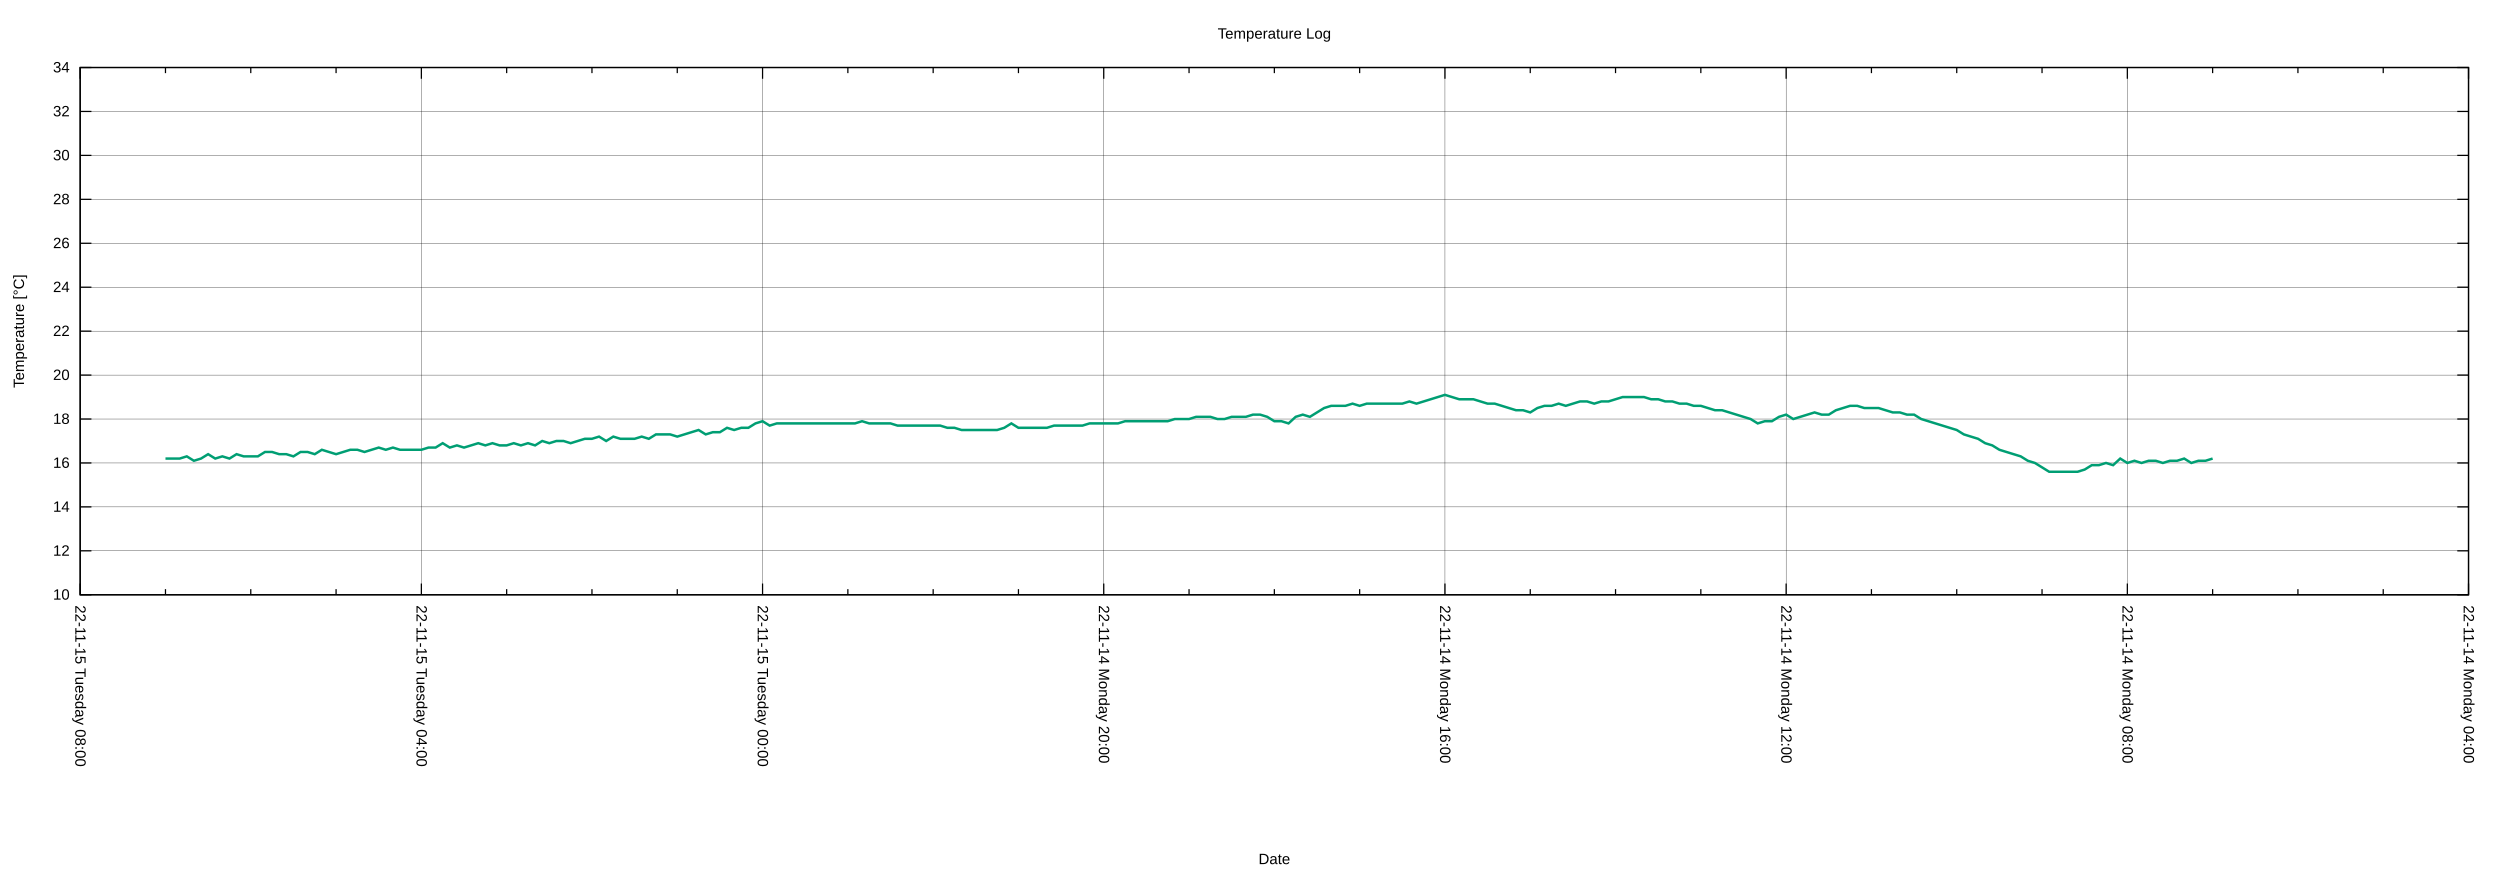
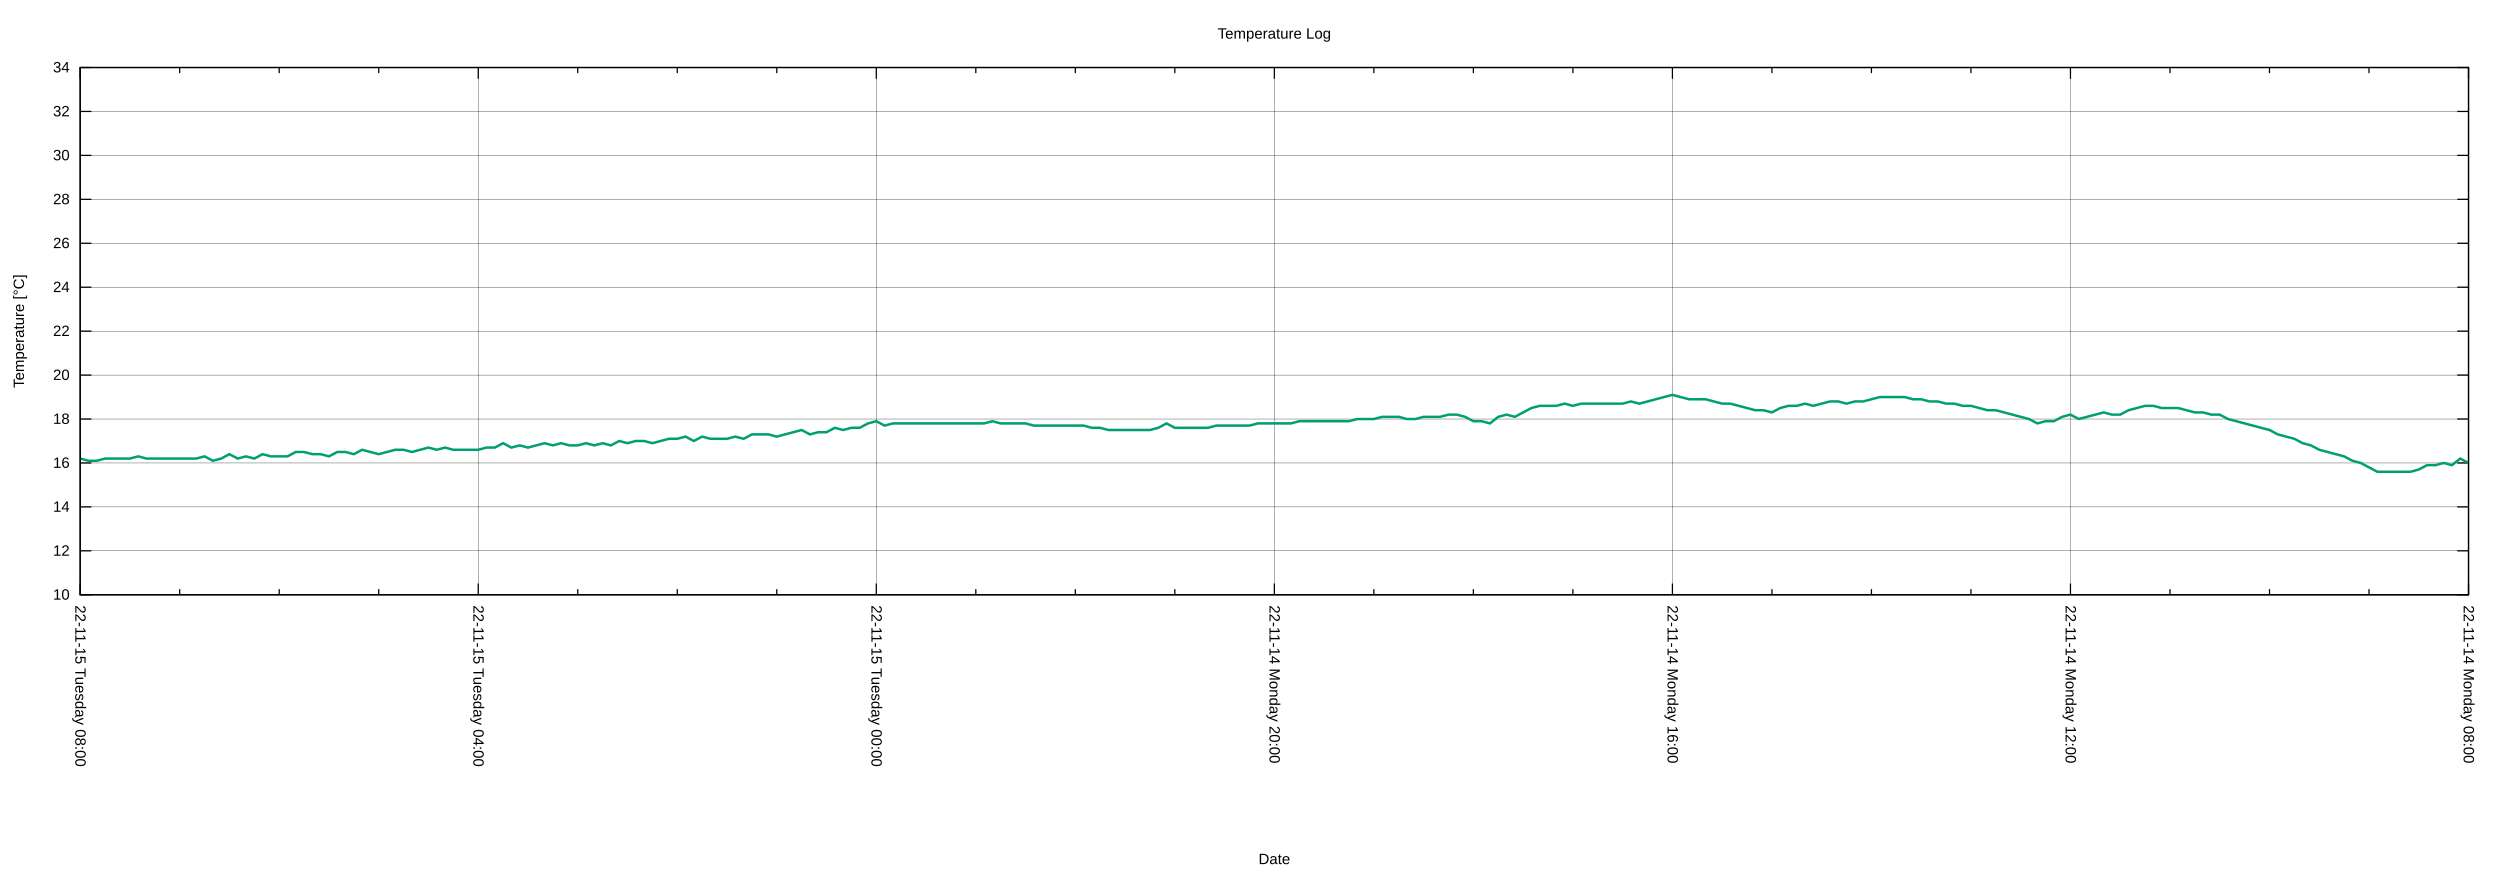
<svg xmlns="http://www.w3.org/2000/svg" xmlns:xlink="http://www.w3.org/1999/xlink" width="2000" height="700" viewBox="0 0 2000 700">
  <g id="gnuplot_canvas">
    <rect x="0" y="0" width="2000" height="700" fill="none" />
    <defs>
      <circle id="gpDot" r="0.5" stroke-width="0.5" stroke="currentColor" />
      <path id="gpPt0" stroke-width="0.222" stroke="currentColor" d="M-1,0 h2 M0,-1 v2" />
      <path id="gpPt1" stroke-width="0.222" stroke="currentColor" d="M-1,-1 L1,1 M1,-1 L-1,1" />
      <path id="gpPt2" stroke-width="0.222" stroke="currentColor" d="M-1,0 L1,0 M0,-1 L0,1 M-1,-1 L1,1 M-1,1 L1,-1" />
      <rect id="gpPt3" stroke-width="0.222" stroke="currentColor" x="-1" y="-1" width="2" height="2" />
      <rect id="gpPt4" stroke-width="0.222" stroke="currentColor" fill="currentColor" x="-1" y="-1" width="2" height="2" />
      <circle id="gpPt5" stroke-width="0.222" stroke="currentColor" cx="0" cy="0" r="1" />
      <use xlink:href="#gpPt5" id="gpPt6" fill="currentColor" stroke="none" />
      <path id="gpPt7" stroke-width="0.222" stroke="currentColor" d="M0,-1.33 L-1.33,0.67 L1.33,0.67 z" />
      <use xlink:href="#gpPt7" id="gpPt8" fill="currentColor" stroke="none" />
      <use xlink:href="#gpPt7" id="gpPt9" stroke="currentColor" transform="rotate(180)" />
      <use xlink:href="#gpPt9" id="gpPt10" fill="currentColor" stroke="none" />
      <use xlink:href="#gpPt3" id="gpPt11" stroke="currentColor" transform="rotate(45)" />
      <use xlink:href="#gpPt11" id="gpPt12" fill="currentColor" stroke="none" />
      <path id="gpPt13" stroke-width="0.222" stroke="currentColor" d="M0,1.330 L1.265,0.411 L0.782,-1.067 L-0.782,-1.076 L-1.265,0.411 z" />
      <use xlink:href="#gpPt13" id="gpPt14" fill="currentColor" stroke="none" />
      <filter id="textbox" filterUnits="objectBoundingBox" x="0" y="0" height="1" width="1">
        <feFlood flood-color="white" flood-opacity="1" result="bgnd" />
        <feComposite in="SourceGraphic" in2="bgnd" operator="atop" />
      </filter>
      <filter id="greybox" filterUnits="objectBoundingBox" x="0" y="0" height="1" width="1">
        <feFlood flood-color="lightgrey" flood-opacity="1" result="grey" />
        <feComposite in="SourceGraphic" in2="grey" operator="atop" />
      </filter>
    </defs>
    <g fill="none" color="white" stroke="currentColor" stroke-width="1.00" stroke-linecap="butt" stroke-linejoin="miter">
</g>
    <g fill="none" color="black" stroke="currentColor" stroke-width="1.00" stroke-linecap="butt" stroke-linejoin="miter">
</g>
    <g fill="none" color="black" stroke="black" stroke-width="0.25" stroke-linecap="butt" stroke-linejoin="miter">
</g>
    <g fill="none" color="black" stroke="currentColor" stroke-width="0.25" stroke-linecap="butt" stroke-linejoin="miter">
      <path stroke="black" class="gridline" d="M64.14,475.82 L1974.82,475.82  " />
    </g>
    <g fill="none" color="black" stroke="black" stroke-width="1.00" stroke-linecap="butt" stroke-linejoin="miter">
</g>
    <g fill="none" color="black" stroke="currentColor" stroke-width="1.00" stroke-linecap="butt" stroke-linejoin="miter">
      <path stroke="black" d="M64.14,475.82 L73.14,475.82 M1974.82,475.82 L1965.82,475.82  " />
      <g transform="translate(55.75,479.72)" stroke="none" fill="black" font-family="Arial" font-size="12.00" text-anchor="end">
        <text>
          <tspan font-family="Arial"> 10</tspan>
        </text>
      </g>
    </g>
    <g fill="none" color="black" stroke="currentColor" stroke-width="1.00" stroke-linecap="butt" stroke-linejoin="miter">
</g>
    <g fill="none" color="black" stroke="black" stroke-width="0.25" stroke-linecap="butt" stroke-linejoin="miter">
</g>
    <g fill="none" color="black" stroke="currentColor" stroke-width="0.25" stroke-linecap="butt" stroke-linejoin="miter">
      <path stroke="black" class="gridline" d="M64.14,440.67 L1974.82,440.67  " />
    </g>
    <g fill="none" color="black" stroke="black" stroke-width="1.00" stroke-linecap="butt" stroke-linejoin="miter">
</g>
    <g fill="none" color="black" stroke="currentColor" stroke-width="1.00" stroke-linecap="butt" stroke-linejoin="miter">
      <path stroke="black" d="M64.14,440.67 L73.14,440.67 M1974.82,440.67 L1965.82,440.67  " />
      <g transform="translate(55.75,444.57)" stroke="none" fill="black" font-family="Arial" font-size="12.00" text-anchor="end">
        <text>
          <tspan font-family="Arial"> 12</tspan>
        </text>
      </g>
    </g>
    <g fill="none" color="black" stroke="currentColor" stroke-width="1.00" stroke-linecap="butt" stroke-linejoin="miter">
</g>
    <g fill="none" color="black" stroke="black" stroke-width="0.25" stroke-linecap="butt" stroke-linejoin="miter">
</g>
    <g fill="none" color="black" stroke="currentColor" stroke-width="0.25" stroke-linecap="butt" stroke-linejoin="miter">
      <path stroke="black" class="gridline" d="M64.14,405.52 L1974.82,405.52  " />
    </g>
    <g fill="none" color="black" stroke="black" stroke-width="1.00" stroke-linecap="butt" stroke-linejoin="miter">
</g>
    <g fill="none" color="black" stroke="currentColor" stroke-width="1.00" stroke-linecap="butt" stroke-linejoin="miter">
      <path stroke="black" d="M64.14,405.52 L73.14,405.52 M1974.82,405.52 L1965.82,405.52  " />
      <g transform="translate(55.75,409.42)" stroke="none" fill="black" font-family="Arial" font-size="12.00" text-anchor="end">
        <text>
          <tspan font-family="Arial"> 14</tspan>
        </text>
      </g>
    </g>
    <g fill="none" color="black" stroke="currentColor" stroke-width="1.00" stroke-linecap="butt" stroke-linejoin="miter">
</g>
    <g fill="none" color="black" stroke="black" stroke-width="0.25" stroke-linecap="butt" stroke-linejoin="miter">
</g>
    <g fill="none" color="black" stroke="currentColor" stroke-width="0.25" stroke-linecap="butt" stroke-linejoin="miter">
      <path stroke="black" class="gridline" d="M64.14,370.37 L1974.82,370.37  " />
    </g>
    <g fill="none" color="black" stroke="black" stroke-width="1.00" stroke-linecap="butt" stroke-linejoin="miter">
</g>
    <g fill="none" color="black" stroke="currentColor" stroke-width="1.00" stroke-linecap="butt" stroke-linejoin="miter">
      <path stroke="black" d="M64.14,370.37 L73.14,370.37 M1974.82,370.37 L1965.82,370.37  " />
      <g transform="translate(55.75,374.27)" stroke="none" fill="black" font-family="Arial" font-size="12.00" text-anchor="end">
        <text>
          <tspan font-family="Arial"> 16</tspan>
        </text>
      </g>
    </g>
    <g fill="none" color="black" stroke="currentColor" stroke-width="1.00" stroke-linecap="butt" stroke-linejoin="miter">
</g>
    <g fill="none" color="black" stroke="black" stroke-width="0.25" stroke-linecap="butt" stroke-linejoin="miter">
</g>
    <g fill="none" color="black" stroke="currentColor" stroke-width="0.25" stroke-linecap="butt" stroke-linejoin="miter">
      <path stroke="black" class="gridline" d="M64.14,335.22 L1974.82,335.22  " />
    </g>
    <g fill="none" color="black" stroke="black" stroke-width="1.00" stroke-linecap="butt" stroke-linejoin="miter">
</g>
    <g fill="none" color="black" stroke="currentColor" stroke-width="1.00" stroke-linecap="butt" stroke-linejoin="miter">
      <path stroke="black" d="M64.14,335.22 L73.14,335.22 M1974.82,335.22 L1965.82,335.22  " />
      <g transform="translate(55.75,339.12)" stroke="none" fill="black" font-family="Arial" font-size="12.00" text-anchor="end">
        <text>
          <tspan font-family="Arial"> 18</tspan>
        </text>
      </g>
    </g>
    <g fill="none" color="black" stroke="currentColor" stroke-width="1.00" stroke-linecap="butt" stroke-linejoin="miter">
</g>
    <g fill="none" color="black" stroke="black" stroke-width="0.25" stroke-linecap="butt" stroke-linejoin="miter">
</g>
    <g fill="none" color="black" stroke="currentColor" stroke-width="0.25" stroke-linecap="butt" stroke-linejoin="miter">
      <path stroke="black" class="gridline" d="M64.14,300.07 L1974.82,300.07  " />
    </g>
    <g fill="none" color="black" stroke="black" stroke-width="1.00" stroke-linecap="butt" stroke-linejoin="miter">
</g>
    <g fill="none" color="black" stroke="currentColor" stroke-width="1.00" stroke-linecap="butt" stroke-linejoin="miter">
      <path stroke="black" d="M64.14,300.07 L73.14,300.07 M1974.82,300.07 L1965.82,300.07  " />
      <g transform="translate(55.75,303.97)" stroke="none" fill="black" font-family="Arial" font-size="12.00" text-anchor="end">
        <text>
          <tspan font-family="Arial"> 20</tspan>
        </text>
      </g>
    </g>
    <g fill="none" color="black" stroke="currentColor" stroke-width="1.00" stroke-linecap="butt" stroke-linejoin="miter">
</g>
    <g fill="none" color="black" stroke="black" stroke-width="0.25" stroke-linecap="butt" stroke-linejoin="miter">
</g>
    <g fill="none" color="black" stroke="currentColor" stroke-width="0.25" stroke-linecap="butt" stroke-linejoin="miter">
      <path stroke="black" class="gridline" d="M64.14,264.91 L1974.82,264.91  " />
    </g>
    <g fill="none" color="black" stroke="black" stroke-width="1.00" stroke-linecap="butt" stroke-linejoin="miter">
</g>
    <g fill="none" color="black" stroke="currentColor" stroke-width="1.00" stroke-linecap="butt" stroke-linejoin="miter">
      <path stroke="black" d="M64.14,264.91 L73.14,264.91 M1974.82,264.91 L1965.82,264.91  " />
      <g transform="translate(55.75,268.81)" stroke="none" fill="black" font-family="Arial" font-size="12.00" text-anchor="end">
        <text>
          <tspan font-family="Arial"> 22</tspan>
        </text>
      </g>
    </g>
    <g fill="none" color="black" stroke="currentColor" stroke-width="1.00" stroke-linecap="butt" stroke-linejoin="miter">
</g>
    <g fill="none" color="black" stroke="black" stroke-width="0.25" stroke-linecap="butt" stroke-linejoin="miter">
</g>
    <g fill="none" color="black" stroke="currentColor" stroke-width="0.25" stroke-linecap="butt" stroke-linejoin="miter">
      <path stroke="black" class="gridline" d="M64.14,229.76 L1974.82,229.76  " />
    </g>
    <g fill="none" color="black" stroke="black" stroke-width="1.00" stroke-linecap="butt" stroke-linejoin="miter">
</g>
    <g fill="none" color="black" stroke="currentColor" stroke-width="1.00" stroke-linecap="butt" stroke-linejoin="miter">
      <path stroke="black" d="M64.14,229.76 L73.14,229.76 M1974.82,229.76 L1965.82,229.76  " />
      <g transform="translate(55.75,233.66)" stroke="none" fill="black" font-family="Arial" font-size="12.00" text-anchor="end">
        <text>
          <tspan font-family="Arial"> 24</tspan>
        </text>
      </g>
    </g>
    <g fill="none" color="black" stroke="currentColor" stroke-width="1.00" stroke-linecap="butt" stroke-linejoin="miter">
</g>
    <g fill="none" color="black" stroke="black" stroke-width="0.25" stroke-linecap="butt" stroke-linejoin="miter">
</g>
    <g fill="none" color="black" stroke="currentColor" stroke-width="0.25" stroke-linecap="butt" stroke-linejoin="miter">
      <path stroke="black" class="gridline" d="M64.14,194.61 L1974.82,194.61  " />
    </g>
    <g fill="none" color="black" stroke="black" stroke-width="1.00" stroke-linecap="butt" stroke-linejoin="miter">
</g>
    <g fill="none" color="black" stroke="currentColor" stroke-width="1.00" stroke-linecap="butt" stroke-linejoin="miter">
      <path stroke="black" d="M64.14,194.61 L73.14,194.61 M1974.82,194.61 L1965.82,194.61  " />
      <g transform="translate(55.75,198.51)" stroke="none" fill="black" font-family="Arial" font-size="12.00" text-anchor="end">
        <text>
          <tspan font-family="Arial"> 26</tspan>
        </text>
      </g>
    </g>
    <g fill="none" color="black" stroke="currentColor" stroke-width="1.00" stroke-linecap="butt" stroke-linejoin="miter">
</g>
    <g fill="none" color="black" stroke="black" stroke-width="0.25" stroke-linecap="butt" stroke-linejoin="miter">
</g>
    <g fill="none" color="black" stroke="currentColor" stroke-width="0.25" stroke-linecap="butt" stroke-linejoin="miter">
      <path stroke="black" class="gridline" d="M64.14,159.46 L1974.82,159.46  " />
    </g>
    <g fill="none" color="black" stroke="black" stroke-width="1.00" stroke-linecap="butt" stroke-linejoin="miter">
</g>
    <g fill="none" color="black" stroke="currentColor" stroke-width="1.00" stroke-linecap="butt" stroke-linejoin="miter">
      <path stroke="black" d="M64.14,159.46 L73.14,159.46 M1974.82,159.46 L1965.82,159.46  " />
      <g transform="translate(55.75,163.36)" stroke="none" fill="black" font-family="Arial" font-size="12.00" text-anchor="end">
        <text>
          <tspan font-family="Arial"> 28</tspan>
        </text>
      </g>
    </g>
    <g fill="none" color="black" stroke="currentColor" stroke-width="1.00" stroke-linecap="butt" stroke-linejoin="miter">
</g>
    <g fill="none" color="black" stroke="black" stroke-width="0.25" stroke-linecap="butt" stroke-linejoin="miter">
</g>
    <g fill="none" color="black" stroke="currentColor" stroke-width="0.25" stroke-linecap="butt" stroke-linejoin="miter">
      <path stroke="black" class="gridline" d="M64.14,124.31 L1974.82,124.31  " />
    </g>
    <g fill="none" color="black" stroke="black" stroke-width="1.00" stroke-linecap="butt" stroke-linejoin="miter">
</g>
    <g fill="none" color="black" stroke="currentColor" stroke-width="1.00" stroke-linecap="butt" stroke-linejoin="miter">
      <path stroke="black" d="M64.14,124.31 L73.14,124.31 M1974.82,124.31 L1965.82,124.31  " />
      <g transform="translate(55.75,128.21)" stroke="none" fill="black" font-family="Arial" font-size="12.00" text-anchor="end">
        <text>
          <tspan font-family="Arial"> 30</tspan>
        </text>
      </g>
    </g>
    <g fill="none" color="black" stroke="currentColor" stroke-width="1.00" stroke-linecap="butt" stroke-linejoin="miter">
</g>
    <g fill="none" color="black" stroke="black" stroke-width="0.25" stroke-linecap="butt" stroke-linejoin="miter">
</g>
    <g fill="none" color="black" stroke="currentColor" stroke-width="0.25" stroke-linecap="butt" stroke-linejoin="miter">
      <path stroke="black" class="gridline" d="M64.14,89.16 L1974.82,89.16  " />
    </g>
    <g fill="none" color="black" stroke="black" stroke-width="1.00" stroke-linecap="butt" stroke-linejoin="miter">
</g>
    <g fill="none" color="black" stroke="currentColor" stroke-width="1.00" stroke-linecap="butt" stroke-linejoin="miter">
      <path stroke="black" d="M64.14,89.16 L73.14,89.16 M1974.82,89.16 L1965.82,89.16  " />
      <g transform="translate(55.75,93.06)" stroke="none" fill="black" font-family="Arial" font-size="12.00" text-anchor="end">
        <text>
          <tspan font-family="Arial"> 32</tspan>
        </text>
      </g>
    </g>
    <g fill="none" color="black" stroke="currentColor" stroke-width="1.00" stroke-linecap="butt" stroke-linejoin="miter">
</g>
    <g fill="none" color="black" stroke="black" stroke-width="0.25" stroke-linecap="butt" stroke-linejoin="miter">
</g>
    <g fill="none" color="black" stroke="currentColor" stroke-width="0.25" stroke-linecap="butt" stroke-linejoin="miter">
      <path stroke="black" class="gridline" d="M64.14,54.01 L1974.82,54.01  " />
    </g>
    <g fill="none" color="black" stroke="black" stroke-width="1.00" stroke-linecap="butt" stroke-linejoin="miter">
</g>
    <g fill="none" color="black" stroke="currentColor" stroke-width="1.00" stroke-linecap="butt" stroke-linejoin="miter">
      <path stroke="black" d="M64.14,54.01 L73.14,54.01 M1974.82,54.01 L1965.82,54.01  " />
      <g transform="translate(55.75,57.91)" stroke="none" fill="black" font-family="Arial" font-size="12.00" text-anchor="end">
        <text>
          <tspan font-family="Arial"> 34</tspan>
        </text>
      </g>
    </g>
    <g fill="none" color="black" stroke="currentColor" stroke-width="1.00" stroke-linecap="butt" stroke-linejoin="miter">
</g>
    <g fill="none" color="black" stroke="black" stroke-width="0.25" stroke-linecap="butt" stroke-linejoin="miter">
</g>
    <g fill="none" color="black" stroke="currentColor" stroke-width="0.25" stroke-linecap="butt" stroke-linejoin="miter">
      <path stroke="black" class="gridline" d="M1974.82,475.82 L1974.82,54.01  " />
    </g>
    <g fill="none" color="black" stroke="black" stroke-width="1.00" stroke-linecap="butt" stroke-linejoin="miter">
</g>
    <g fill="none" color="black" stroke="currentColor" stroke-width="1.00" stroke-linecap="butt" stroke-linejoin="miter">
      <path stroke="black" d="M1974.82,475.82 L1974.82,466.82 M1974.82,54.01 L1974.82,63.01  " />
      <g transform="translate(1970.92,484.21) rotate(90)" stroke="none" fill="black" font-family="Arial" font-size="12.00" text-anchor="start">
        <text>
-           <tspan font-family="Arial">22-11-14 Monday 04:00</tspan>
-         </text>
-       </g>
-     </g>
-     <g fill="none" color="black" stroke="currentColor" stroke-width="1.00" stroke-linecap="butt" stroke-linejoin="miter">
-       <path stroke="black" d="M1906.58,475.82 L1906.58,471.32 M1906.58,54.01 L1906.58,58.51 M1838.34,475.82 L1838.34,471.32 M1838.34,54.01 L1838.34,58.51   M1770.10,475.82 L1770.10,471.32 M1770.10,54.01 L1770.10,58.51  " />
-     </g>
-     <g fill="none" color="black" stroke="black" stroke-width="0.25" stroke-linecap="butt" stroke-linejoin="miter">
- </g>
-     <g fill="none" color="black" stroke="currentColor" stroke-width="0.25" stroke-linecap="butt" stroke-linejoin="miter">
-       <path stroke="black" class="gridline" d="M1701.87,475.82 L1701.87,54.01  " />
-     </g>
-     <g fill="none" color="black" stroke="black" stroke-width="1.00" stroke-linecap="butt" stroke-linejoin="miter">
- </g>
-     <g fill="none" color="black" stroke="currentColor" stroke-width="1.00" stroke-linecap="butt" stroke-linejoin="miter">
-       <path stroke="black" d="M1701.87,475.82 L1701.87,466.82 M1701.87,54.01 L1701.87,63.01  " />
-       <g transform="translate(1697.97,484.21) rotate(90)" stroke="none" fill="black" font-family="Arial" font-size="12.00" text-anchor="start">
-         <text>
          <tspan font-family="Arial">22-11-14 Monday 08:00</tspan>
        </text>
      </g>
    </g>
    <g fill="none" color="black" stroke="currentColor" stroke-width="1.00" stroke-linecap="butt" stroke-linejoin="miter">
-       <path stroke="black" d="M1633.63,475.82 L1633.63,471.32 M1633.63,54.01 L1633.63,58.51 M1565.39,475.82 L1565.39,471.32 M1565.39,54.01 L1565.39,58.51   M1497.15,475.82 L1497.15,471.32 M1497.15,54.01 L1497.15,58.51  " />
-     </g>
-     <g fill="none" color="black" stroke="black" stroke-width="0.25" stroke-linecap="butt" stroke-linejoin="miter">
- </g>
-     <g fill="none" color="black" stroke="currentColor" stroke-width="0.25" stroke-linecap="butt" stroke-linejoin="miter">
-       <path stroke="black" class="gridline" d="M1428.91,475.82 L1428.91,54.01  " />
-     </g>
-     <g fill="none" color="black" stroke="black" stroke-width="1.00" stroke-linecap="butt" stroke-linejoin="miter">
- </g>
-     <g fill="none" color="black" stroke="currentColor" stroke-width="1.00" stroke-linecap="butt" stroke-linejoin="miter">
-       <path stroke="black" d="M1428.91,475.82 L1428.91,466.82 M1428.91,54.01 L1428.91,63.01  " />
-       <g transform="translate(1425.01,484.21) rotate(90)" stroke="none" fill="black" font-family="Arial" font-size="12.00" text-anchor="start">
+       <path stroke="black" d="M1895.21,475.82 L1895.21,471.32 M1895.21,54.01 L1895.21,58.51 M1815.60,475.82 L1815.60,471.32 M1815.60,54.01 L1815.60,58.51   M1735.99,475.82 L1735.99,471.32 M1735.99,54.01 L1735.99,58.51  " />
+     </g>
+     <g fill="none" color="black" stroke="black" stroke-width="0.25" stroke-linecap="butt" stroke-linejoin="miter">
+ </g>
+     <g fill="none" color="black" stroke="currentColor" stroke-width="0.25" stroke-linecap="butt" stroke-linejoin="miter">
+       <path stroke="black" class="gridline" d="M1656.37,475.82 L1656.37,54.01  " />
+     </g>
+     <g fill="none" color="black" stroke="black" stroke-width="1.00" stroke-linecap="butt" stroke-linejoin="miter">
+ </g>
+     <g fill="none" color="black" stroke="currentColor" stroke-width="1.00" stroke-linecap="butt" stroke-linejoin="miter">
+       <path stroke="black" d="M1656.37,475.82 L1656.37,466.82 M1656.37,54.01 L1656.37,63.01  " />
+       <g transform="translate(1652.47,484.21) rotate(90)" stroke="none" fill="black" font-family="Arial" font-size="12.00" text-anchor="start">
        <text>
          <tspan font-family="Arial">22-11-14 Monday 12:00</tspan>
        </text>
      </g>
    </g>
    <g fill="none" color="black" stroke="currentColor" stroke-width="1.00" stroke-linecap="butt" stroke-linejoin="miter">
-       <path stroke="black" d="M1360.67,475.82 L1360.67,471.32 M1360.67,54.01 L1360.67,58.51 M1292.43,475.82 L1292.43,471.32 M1292.43,54.01 L1292.43,58.51   M1224.20,475.82 L1224.20,471.32 M1224.20,54.01 L1224.20,58.51  " />
-     </g>
-     <g fill="none" color="black" stroke="black" stroke-width="0.25" stroke-linecap="butt" stroke-linejoin="miter">
- </g>
-     <g fill="none" color="black" stroke="currentColor" stroke-width="0.25" stroke-linecap="butt" stroke-linejoin="miter">
-       <path stroke="black" class="gridline" d="M1155.96,475.82 L1155.96,54.01  " />
-     </g>
-     <g fill="none" color="black" stroke="black" stroke-width="1.00" stroke-linecap="butt" stroke-linejoin="miter">
- </g>
-     <g fill="none" color="black" stroke="currentColor" stroke-width="1.00" stroke-linecap="butt" stroke-linejoin="miter">
-       <path stroke="black" d="M1155.96,475.82 L1155.96,466.82 M1155.96,54.01 L1155.96,63.01  " />
-       <g transform="translate(1152.06,484.21) rotate(90)" stroke="none" fill="black" font-family="Arial" font-size="12.00" text-anchor="start">
+       <path stroke="black" d="M1576.76,475.82 L1576.76,471.32 M1576.76,54.01 L1576.76,58.51 M1497.15,475.82 L1497.15,471.32 M1497.15,54.01 L1497.15,58.51   M1417.54,475.82 L1417.54,471.32 M1417.54,54.01 L1417.54,58.51  " />
+     </g>
+     <g fill="none" color="black" stroke="black" stroke-width="0.25" stroke-linecap="butt" stroke-linejoin="miter">
+ </g>
+     <g fill="none" color="black" stroke="currentColor" stroke-width="0.25" stroke-linecap="butt" stroke-linejoin="miter">
+       <path stroke="black" class="gridline" d="M1337.93,475.82 L1337.93,54.01  " />
+     </g>
+     <g fill="none" color="black" stroke="black" stroke-width="1.00" stroke-linecap="butt" stroke-linejoin="miter">
+ </g>
+     <g fill="none" color="black" stroke="currentColor" stroke-width="1.00" stroke-linecap="butt" stroke-linejoin="miter">
+       <path stroke="black" d="M1337.93,475.82 L1337.93,466.82 M1337.93,54.01 L1337.93,63.01  " />
+       <g transform="translate(1334.03,484.21) rotate(90)" stroke="none" fill="black" font-family="Arial" font-size="12.00" text-anchor="start">
        <text>
          <tspan font-family="Arial">22-11-14 Monday 16:00</tspan>
        </text>
      </g>
    </g>
    <g fill="none" color="black" stroke="currentColor" stroke-width="1.00" stroke-linecap="butt" stroke-linejoin="miter">
-       <path stroke="black" d="M1087.72,475.82 L1087.72,471.32 M1087.72,54.01 L1087.72,58.51 M1019.48,475.82 L1019.48,471.32 M1019.48,54.01 L1019.48,58.51   M951.24,475.82 L951.24,471.32 M951.24,54.01 L951.24,58.51  " />
-     </g>
-     <g fill="none" color="black" stroke="black" stroke-width="0.25" stroke-linecap="butt" stroke-linejoin="miter">
- </g>
-     <g fill="none" color="black" stroke="currentColor" stroke-width="0.25" stroke-linecap="butt" stroke-linejoin="miter">
-       <path stroke="black" class="gridline" d="M883.00,475.82 L883.00,54.01  " />
-     </g>
-     <g fill="none" color="black" stroke="black" stroke-width="1.00" stroke-linecap="butt" stroke-linejoin="miter">
- </g>
-     <g fill="none" color="black" stroke="currentColor" stroke-width="1.00" stroke-linecap="butt" stroke-linejoin="miter">
-       <path stroke="black" d="M883.00,475.82 L883.00,466.82 M883.00,54.01 L883.00,63.01  " />
-       <g transform="translate(879.10,484.21) rotate(90)" stroke="none" fill="black" font-family="Arial" font-size="12.00" text-anchor="start">
+       <path stroke="black" d="M1258.32,475.82 L1258.32,471.32 M1258.32,54.01 L1258.32,58.51 M1178.70,475.82 L1178.70,471.32 M1178.70,54.01 L1178.70,58.51   M1099.09,475.82 L1099.09,471.32 M1099.09,54.01 L1099.09,58.51  " />
+     </g>
+     <g fill="none" color="black" stroke="black" stroke-width="0.25" stroke-linecap="butt" stroke-linejoin="miter">
+ </g>
+     <g fill="none" color="black" stroke="currentColor" stroke-width="0.25" stroke-linecap="butt" stroke-linejoin="miter">
+       <path stroke="black" class="gridline" d="M1019.48,475.82 L1019.48,54.01  " />
+     </g>
+     <g fill="none" color="black" stroke="black" stroke-width="1.00" stroke-linecap="butt" stroke-linejoin="miter">
+ </g>
+     <g fill="none" color="black" stroke="currentColor" stroke-width="1.00" stroke-linecap="butt" stroke-linejoin="miter">
+       <path stroke="black" d="M1019.48,475.82 L1019.48,466.82 M1019.48,54.01 L1019.48,63.01  " />
+       <g transform="translate(1015.58,484.21) rotate(90)" stroke="none" fill="black" font-family="Arial" font-size="12.00" text-anchor="start">
        <text>
          <tspan font-family="Arial">22-11-14 Monday 20:00</tspan>
        </text>
      </g>
    </g>
    <g fill="none" color="black" stroke="currentColor" stroke-width="1.00" stroke-linecap="butt" stroke-linejoin="miter">
-       <path stroke="black" d="M814.76,475.82 L814.76,471.32 M814.76,54.01 L814.76,58.51 M746.53,475.82 L746.53,471.32 M746.53,54.01 L746.53,58.51   M678.29,475.82 L678.29,471.32 M678.29,54.01 L678.29,58.51  " />
-     </g>
-     <g fill="none" color="black" stroke="black" stroke-width="0.25" stroke-linecap="butt" stroke-linejoin="miter">
- </g>
-     <g fill="none" color="black" stroke="currentColor" stroke-width="0.25" stroke-linecap="butt" stroke-linejoin="miter">
-       <path stroke="black" class="gridline" d="M610.05,475.82 L610.05,54.01  " />
-     </g>
-     <g fill="none" color="black" stroke="black" stroke-width="1.00" stroke-linecap="butt" stroke-linejoin="miter">
- </g>
-     <g fill="none" color="black" stroke="currentColor" stroke-width="1.00" stroke-linecap="butt" stroke-linejoin="miter">
-       <path stroke="black" d="M610.05,475.82 L610.05,466.82 M610.05,54.01 L610.05,63.01  " />
-       <g transform="translate(606.15,484.21) rotate(90)" stroke="none" fill="black" font-family="Arial" font-size="12.00" text-anchor="start">
+       <path stroke="black" d="M939.87,475.82 L939.87,471.32 M939.87,54.01 L939.87,58.51 M860.26,475.82 L860.26,471.32 M860.26,54.01 L860.26,58.51   M780.65,475.82 L780.65,471.32 M780.65,54.01 L780.65,58.51  " />
+     </g>
+     <g fill="none" color="black" stroke="black" stroke-width="0.25" stroke-linecap="butt" stroke-linejoin="miter">
+ </g>
+     <g fill="none" color="black" stroke="currentColor" stroke-width="0.25" stroke-linecap="butt" stroke-linejoin="miter">
+       <path stroke="black" class="gridline" d="M701.03,475.82 L701.03,54.01  " />
+     </g>
+     <g fill="none" color="black" stroke="black" stroke-width="1.00" stroke-linecap="butt" stroke-linejoin="miter">
+ </g>
+     <g fill="none" color="black" stroke="currentColor" stroke-width="1.00" stroke-linecap="butt" stroke-linejoin="miter">
+       <path stroke="black" d="M701.03,475.82 L701.03,466.82 M701.03,54.01 L701.03,63.01  " />
+       <g transform="translate(697.13,484.21) rotate(90)" stroke="none" fill="black" font-family="Arial" font-size="12.00" text-anchor="start">
        <text>
          <tspan font-family="Arial">22-11-15 Tuesday 00:00</tspan>
        </text>
      </g>
    </g>
    <g fill="none" color="black" stroke="currentColor" stroke-width="1.00" stroke-linecap="butt" stroke-linejoin="miter">
-       <path stroke="black" d="M541.81,475.82 L541.81,471.32 M541.81,54.01 L541.81,58.51 M473.57,475.82 L473.57,471.32 M473.57,54.01 L473.57,58.51   M405.33,475.82 L405.33,471.32 M405.33,54.01 L405.33,58.51  " />
-     </g>
-     <g fill="none" color="black" stroke="black" stroke-width="0.25" stroke-linecap="butt" stroke-linejoin="miter">
- </g>
-     <g fill="none" color="black" stroke="currentColor" stroke-width="0.25" stroke-linecap="butt" stroke-linejoin="miter">
-       <path stroke="black" class="gridline" d="M337.09,475.82 L337.09,54.01  " />
-     </g>
-     <g fill="none" color="black" stroke="black" stroke-width="1.00" stroke-linecap="butt" stroke-linejoin="miter">
- </g>
-     <g fill="none" color="black" stroke="currentColor" stroke-width="1.00" stroke-linecap="butt" stroke-linejoin="miter">
-       <path stroke="black" d="M337.09,475.82 L337.09,466.82 M337.09,54.01 L337.09,63.01  " />
-       <g transform="translate(333.19,484.21) rotate(90)" stroke="none" fill="black" font-family="Arial" font-size="12.00" text-anchor="start">
+       <path stroke="black" d="M621.42,475.82 L621.42,471.32 M621.42,54.01 L621.42,58.51 M541.81,475.82 L541.81,471.32 M541.81,54.01 L541.81,58.51   M462.20,475.82 L462.20,471.32 M462.20,54.01 L462.20,58.51  " />
+     </g>
+     <g fill="none" color="black" stroke="black" stroke-width="0.25" stroke-linecap="butt" stroke-linejoin="miter">
+ </g>
+     <g fill="none" color="black" stroke="currentColor" stroke-width="0.25" stroke-linecap="butt" stroke-linejoin="miter">
+       <path stroke="black" class="gridline" d="M382.59,475.82 L382.59,54.01  " />
+     </g>
+     <g fill="none" color="black" stroke="black" stroke-width="1.00" stroke-linecap="butt" stroke-linejoin="miter">
+ </g>
+     <g fill="none" color="black" stroke="currentColor" stroke-width="1.00" stroke-linecap="butt" stroke-linejoin="miter">
+       <path stroke="black" d="M382.59,475.82 L382.59,466.82 M382.59,54.01 L382.59,63.01  " />
+       <g transform="translate(378.69,484.21) rotate(90)" stroke="none" fill="black" font-family="Arial" font-size="12.00" text-anchor="start">
        <text>
          <tspan font-family="Arial">22-11-15 Tuesday 04:00</tspan>
        </text>
      </g>
    </g>
    <g fill="none" color="black" stroke="currentColor" stroke-width="1.00" stroke-linecap="butt" stroke-linejoin="miter">
-       <path stroke="black" d="M268.86,475.82 L268.86,471.32 M268.86,54.01 L268.86,58.51 M200.62,475.82 L200.62,471.32 M200.62,54.01 L200.62,58.51   M132.38,475.82 L132.38,471.32 M132.38,54.01 L132.38,58.51  " />
+       <path stroke="black" d="M302.98,475.82 L302.98,471.32 M302.98,54.01 L302.98,58.51 M223.36,475.82 L223.36,471.32 M223.36,54.01 L223.36,58.51   M143.75,475.82 L143.75,471.32 M143.75,54.01 L143.75,58.51  " />
    </g>
    <g fill="none" color="black" stroke="black" stroke-width="0.25" stroke-linecap="butt" stroke-linejoin="miter">
</g>
    <g fill="none" color="black" stroke="currentColor" stroke-width="0.25" stroke-linecap="butt" stroke-linejoin="miter">
      <path stroke="black" class="gridline" d="M64.14,475.82 L64.14,54.01  " />
    </g>
    <g fill="none" color="black" stroke="black" stroke-width="1.00" stroke-linecap="butt" stroke-linejoin="miter">
</g>
    <g fill="none" color="black" stroke="currentColor" stroke-width="1.00" stroke-linecap="butt" stroke-linejoin="miter">
      <path stroke="black" d="M64.14,475.82 L64.14,466.82 M64.14,54.01 L64.14,63.01  " />
      <g transform="translate(60.24,484.21) rotate(90)" stroke="none" fill="black" font-family="Arial" font-size="12.00" text-anchor="start">
        <text>
          <tspan font-family="Arial">22-11-15 Tuesday 08:00</tspan>
        </text>
      </g>
    </g>
    <g fill="none" color="black" stroke="currentColor" stroke-width="1.00" stroke-linecap="butt" stroke-linejoin="miter">
</g>
    <g fill="none" color="black" stroke="currentColor" stroke-width="1.00" stroke-linecap="butt" stroke-linejoin="miter">
      <path stroke="black" d="M64.14,54.01 L64.14,475.82 L1974.82,475.82 L1974.82,54.01 L64.14,54.01 Z  " />
    </g>
    <g fill="none" color="black" stroke="currentColor" stroke-width="1.00" stroke-linecap="butt" stroke-linejoin="miter">
      <g transform="translate(19.18,264.92) rotate(270)" stroke="none" fill="black" font-family="Arial" font-size="12.00" text-anchor="middle">
        <text>
          <tspan font-family="Arial">Temperature [°C]</tspan>
        </text>
      </g>
    </g>
    <g fill="none" color="black" stroke="currentColor" stroke-width="1.00" stroke-linecap="butt" stroke-linejoin="miter">
      <g transform="translate(1019.48,691.30)" stroke="none" fill="black" font-family="Arial" font-size="12.00" text-anchor="middle">
        <text>
          <tspan font-family="Arial">Date</tspan>
        </text>
      </g>
    </g>
    <g fill="none" color="black" stroke="currentColor" stroke-width="1.00" stroke-linecap="butt" stroke-linejoin="miter">
</g>
    <g id="gnuplot_plot_1">
      <g fill="none" color="white" stroke="currentColor" stroke-width="2.00" stroke-linecap="butt" stroke-linejoin="miter">
</g>
      <g fill="none" color="black" stroke="currentColor" stroke-width="2.00" stroke-linecap="butt" stroke-linejoin="miter">
-         <path stroke="rgb(  0, 158, 115)" d="M132.38,366.85 L138.07,366.85 L143.75,366.85 L149.44,365.09 L155.12,368.61 L160.81,366.85 L166.50,363.34 L172.18,366.85   L177.87,365.09 L183.56,366.85 L189.24,363.34 L194.93,365.09 L200.62,365.09 L206.30,365.09 L211.99,361.58 L217.68,361.58   L223.36,363.34 L229.05,363.34 L234.74,365.09 L240.42,361.58 L246.11,361.58 L251.80,363.34 L257.48,359.82 L263.17,361.58   L268.86,363.34 L274.54,361.58 L280.23,359.82 L285.92,359.82 L291.60,361.58 L297.29,359.82 L302.98,358.06 L308.66,359.82   L314.35,358.06 L320.03,359.82 L325.72,359.82 L331.41,359.82 L337.09,359.82 L342.78,358.06 L348.47,358.06 L354.15,354.55   L359.84,358.06 L365.53,356.31 L371.21,358.06 L376.90,356.31 L382.59,354.55 L388.27,356.31 L393.96,354.55 L399.65,356.31   L405.33,356.31 L411.02,354.55 L416.71,356.31 L422.39,354.55 L428.08,356.31 L433.77,352.79 L439.45,354.55 L445.14,352.79   L450.83,352.79 L456.51,354.55 L462.20,352.79 L467.88,351.03 L473.57,351.03 L479.26,349.28 L484.94,352.79 L490.63,349.28   L496.32,351.03 L502.00,351.03 L507.69,351.03 L513.38,349.28 L519.06,351.03 L524.75,347.52 L530.44,347.52 L536.12,347.52   L541.81,349.28 L547.50,347.52 L553.18,345.76 L558.87,344.00 L564.56,347.52 L570.24,345.76 L575.93,345.76 L581.62,342.25   L587.30,344.00 L592.99,342.25 L598.68,342.25 L604.36,338.73 L610.05,336.97 L615.74,340.49 L621.42,338.73 L627.11,338.73   L632.79,338.73 L638.48,338.73 L644.17,338.73 L649.85,338.73 L655.54,338.73 L661.23,338.73 L666.91,338.73 L672.60,338.73   L678.29,338.73 L683.97,338.73 L689.66,336.97 L695.35,338.73 L701.03,338.73 L706.72,338.73 L712.41,338.73 L718.09,340.49   L723.78,340.49 L729.47,340.49 L735.15,340.49 L740.84,340.49 L746.53,340.49 L752.21,340.49 L757.90,342.25 L763.59,342.25   L769.27,344.00 L774.96,344.00 L780.65,344.00 L786.33,344.00 L792.02,344.00 L797.70,344.00 L803.39,342.25 L809.08,338.73   L814.76,342.25 L820.45,342.25 L826.14,342.25 L831.82,342.25 L837.51,342.25 L843.20,340.49 L848.88,340.49 L854.57,340.49   L860.26,340.49 L865.94,340.49 L871.63,338.73 L877.32,338.73 L883.00,338.73 L888.69,338.73 L894.38,338.73 L900.06,336.97   L905.75,336.97 L911.44,336.97 L917.12,336.97 L922.81,336.97 L928.50,336.97 L934.18,336.97 L939.87,335.22 L945.55,335.22   L951.24,335.22 L956.93,333.46 L962.61,333.46 L968.30,333.46 L973.99,335.22 L979.67,335.22 L985.36,333.46 L991.05,333.46   L996.73,333.46 L1002.42,331.70 L1008.11,331.70 L1013.79,333.46 L1019.48,336.97 L1025.17,336.97 L1030.85,338.73 L1036.54,333.46   L1042.23,331.70 L1047.91,333.46 L1053.60,329.94 L1059.29,326.43 L1064.97,324.67 L1070.66,324.67 L1076.35,324.67 L1082.03,322.91   L1087.72,324.67 L1093.41,322.91 L1099.09,322.91 L1104.78,322.91 L1110.46,322.91 L1116.15,322.91 L1121.84,322.91 L1127.52,321.16   L1133.21,322.91 L1138.90,321.16 L1144.58,319.40 L1150.27,317.64 L1155.96,315.88 L1161.64,317.64 L1167.33,319.40 L1173.02,319.40   L1178.70,319.40 L1184.39,321.16 L1190.08,322.91 L1195.76,322.91 L1201.45,324.67 L1207.14,326.43 L1212.82,328.19 L1218.51,328.19   L1224.20,329.94 L1229.88,326.43 L1235.57,324.67 L1241.26,324.67 L1246.94,322.91 L1252.63,324.67 L1258.32,322.91 L1264.00,321.16   L1269.69,321.16 L1275.37,322.91 L1281.06,321.16 L1286.75,321.16 L1292.43,319.40 L1298.12,317.64 L1303.81,317.64 L1309.49,317.64   L1315.18,317.64 L1320.87,319.40 L1326.55,319.40 L1332.24,321.16 L1337.93,321.16 L1343.61,322.91 L1349.30,322.91 L1354.99,324.67   L1360.67,324.67 L1366.36,326.43 L1372.05,328.19 L1377.73,328.19 L1383.42,329.94 L1389.11,331.70 L1394.79,333.46 L1400.48,335.22   L1406.17,338.73 L1411.85,336.97 L1417.54,336.97 L1423.22,333.46 L1428.91,331.70 L1434.60,335.22 L1440.28,333.46 L1445.97,331.70   L1451.66,329.94 L1457.34,331.70 L1463.03,331.70 L1468.72,328.19 L1474.40,326.43 L1480.09,324.67 L1485.78,324.67 L1491.46,326.43   L1497.15,326.43 L1502.84,326.43 L1508.52,328.19 L1514.21,329.94 L1519.90,329.94 L1525.58,331.70 L1531.27,331.70 L1536.96,335.22   L1542.64,336.97 L1548.33,338.73 L1554.02,340.49 L1559.70,342.25 L1565.39,344.00 L1571.08,347.52 L1576.76,349.28 L1582.45,351.03   L1588.13,354.55 L1593.82,356.31 L1599.51,359.82 L1605.19,361.58 L1610.88,363.34 L1616.57,365.09 L1622.25,368.61 L1627.94,370.37   L1633.63,373.88 L1639.31,377.40 L1645.00,377.40 L1650.69,377.40 L1656.37,377.40 L1662.06,377.40 L1667.75,375.64 L1673.43,372.13   L1679.12,372.13 L1684.81,370.37 L1690.49,372.13 L1696.18,366.85 L1701.87,370.37 L1707.55,368.61 L1713.24,370.37 L1718.93,368.61   L1724.61,368.61 L1730.30,370.37 L1735.99,368.61 L1741.67,368.61 L1747.36,366.85 L1753.04,370.37 L1758.73,368.61 L1764.42,368.61   L1770.10,366.85  " />
+         <path stroke="rgb(  0, 158, 115)" d="M64.14,366.85 L70.77,368.61 L77.41,368.61 L84.04,366.85 L90.68,366.85 L97.31,366.85 L103.95,366.85 L110.58,365.09   L117.21,366.85 L123.85,366.85 L130.48,366.85 L137.12,366.85 L143.75,366.85 L150.39,366.85 L157.02,366.85 L163.65,365.09   L170.29,368.61 L176.92,366.85 L183.56,363.34 L190.19,366.85 L196.83,365.09 L203.46,366.85 L210.09,363.34 L216.73,365.09   L223.36,365.09 L230.00,365.09 L236.63,361.58 L243.27,361.58 L249.90,363.34 L256.53,363.34 L263.17,365.09 L269.80,361.58   L276.44,361.58 L283.07,363.34 L289.71,359.82 L296.34,361.58 L302.98,363.34 L309.61,361.58 L316.24,359.82 L322.88,359.82   L329.51,361.58 L336.15,359.82 L342.78,358.06 L349.42,359.82 L356.05,358.06 L362.68,359.82 L369.32,359.82 L375.95,359.82   L382.59,359.82 L389.22,358.06 L395.86,358.06 L402.49,354.55 L409.12,358.06 L415.76,356.31 L422.39,358.06 L429.03,356.31   L435.66,354.55 L442.30,356.31 L448.93,354.55 L455.56,356.31 L462.20,356.31 L468.83,354.55 L475.47,356.31 L482.10,354.55   L488.74,356.31 L495.37,352.79 L502.00,354.55 L508.64,352.79 L515.27,352.79 L521.91,354.55 L528.54,352.79 L535.18,351.03   L541.81,351.03 L548.44,349.28 L555.08,352.79 L561.71,349.28 L568.35,351.03 L574.98,351.03 L581.62,351.03 L588.25,349.28   L594.88,351.03 L601.52,347.52 L608.15,347.52 L614.79,347.52 L621.42,349.28 L628.06,347.52 L634.69,345.76 L641.32,344.00   L647.96,347.52 L654.59,345.76 L661.23,345.76 L667.86,342.25 L674.50,344.00 L681.13,342.25 L687.76,342.25 L694.40,338.73   L701.03,336.97 L707.67,340.49 L714.30,338.73 L720.94,338.73 L727.57,338.73 L734.20,338.73 L740.84,338.73 L747.47,338.73   L754.11,338.73 L760.74,338.73 L767.38,338.73 L774.01,338.73 L780.65,338.73 L787.28,338.73 L793.91,336.97 L800.55,338.73   L807.18,338.73 L813.82,338.73 L820.45,338.73 L827.09,340.49 L833.72,340.49 L840.35,340.49 L846.99,340.49 L853.62,340.49   L860.26,340.49 L866.89,340.49 L873.53,342.25 L880.16,342.25 L886.79,344.00 L893.43,344.00 L900.06,344.00 L906.70,344.00   L913.33,344.00 L919.97,344.00 L926.60,342.25 L933.23,338.73 L939.87,342.25 L946.50,342.25 L953.14,342.25 L959.77,342.25   L966.41,342.25 L973.04,340.49 L979.67,340.49 L986.31,340.49 L992.94,340.49 L999.58,340.49 L1006.21,338.73 L1012.85,338.73   L1019.48,338.73 L1026.11,338.73 L1032.75,338.73 L1039.38,336.97 L1046.02,336.97 L1052.65,336.97 L1059.29,336.97 L1065.92,336.97   L1072.55,336.97 L1079.19,336.97 L1085.82,335.22 L1092.46,335.22 L1099.09,335.22 L1105.73,333.46 L1112.36,333.46 L1118.99,333.46   L1125.63,335.22 L1132.26,335.22 L1138.90,333.46 L1145.53,333.46 L1152.17,333.46 L1158.80,331.70 L1165.43,331.70 L1172.07,333.46   L1178.70,336.97 L1185.34,336.97 L1191.97,338.73 L1198.61,333.46 L1205.24,331.70 L1211.87,333.46 L1218.51,329.94 L1225.14,326.43   L1231.78,324.67 L1238.41,324.67 L1245.05,324.67 L1251.68,322.91 L1258.32,324.67 L1264.95,322.91 L1271.58,322.91 L1278.22,322.91   L1284.85,322.91 L1291.49,322.91 L1298.12,322.91 L1304.76,321.16 L1311.39,322.91 L1318.02,321.16 L1324.66,319.40 L1331.29,317.64   L1337.93,315.88 L1344.56,317.64 L1351.20,319.40 L1357.83,319.40 L1364.46,319.40 L1371.10,321.16 L1377.73,322.91 L1384.37,322.91   L1391.00,324.67 L1397.64,326.43 L1404.27,328.19 L1410.90,328.19 L1417.54,329.94 L1424.17,326.43 L1430.81,324.67 L1437.44,324.67   L1444.08,322.91 L1450.71,324.67 L1457.34,322.91 L1463.98,321.16 L1470.61,321.16 L1477.25,322.91 L1483.88,321.16 L1490.52,321.16   L1497.15,319.40 L1503.78,317.64 L1510.42,317.64 L1517.05,317.64 L1523.69,317.64 L1530.32,319.40 L1536.96,319.40 L1543.59,321.16   L1550.22,321.16 L1556.86,322.91 L1563.49,322.91 L1570.13,324.67 L1576.76,324.67 L1583.40,326.43 L1590.03,328.19 L1596.66,328.19   L1603.30,329.94 L1609.93,331.70 L1616.57,333.46 L1623.20,335.22 L1629.84,338.73 L1636.47,336.97 L1643.10,336.97 L1649.74,333.46   L1656.37,331.70 L1663.01,335.22 L1669.64,333.46 L1676.28,331.70 L1682.91,329.94 L1689.54,331.70 L1696.18,331.70 L1702.81,328.19   L1709.45,326.43 L1716.08,324.67 L1722.72,324.67 L1729.35,326.43 L1735.99,326.43 L1742.62,326.43 L1749.25,328.19 L1755.89,329.94   L1762.52,329.94 L1769.16,331.70 L1775.79,331.70 L1782.43,335.22 L1789.06,336.97 L1795.69,338.73 L1802.33,340.49 L1808.96,342.25   L1815.60,344.00 L1822.23,347.52 L1828.87,349.28 L1835.50,351.03 L1842.13,354.55 L1848.77,356.31 L1855.40,359.82 L1862.04,361.58   L1868.67,363.34 L1875.31,365.09 L1881.94,368.61 L1888.57,370.37 L1895.21,373.88 L1901.84,377.40 L1908.48,377.40 L1915.11,377.40   L1921.75,377.40 L1928.38,377.40 L1935.01,375.64 L1941.65,372.13 L1948.28,372.13 L1954.92,370.37 L1961.55,372.13 L1968.19,366.85   L1974.82,370.37  " />
      </g>
    </g>
    <g fill="none" color="black" stroke="currentColor" stroke-width="2.00" stroke-linecap="butt" stroke-linejoin="miter">
</g>
    <g fill="none" color="black" stroke="black" stroke-width="1.00" stroke-linecap="butt" stroke-linejoin="miter">
</g>
    <g fill="none" color="black" stroke="currentColor" stroke-width="1.00" stroke-linecap="butt" stroke-linejoin="miter">
      <path stroke="black" d="M64.14,54.01 L64.14,475.82 L1974.82,475.82 L1974.82,54.01 L64.14,54.01 Z  " />
    </g>
    <g fill="none" color="black" stroke="currentColor" stroke-width="1.00" stroke-linecap="butt" stroke-linejoin="miter">
      <g transform="translate(1019.48,30.91)" stroke="none" fill="black" font-family="Arial" font-size="12.00" text-anchor="middle">
        <text>
          <tspan font-family="Arial">Temperature Log</tspan>
        </text>
      </g>
    </g>
    <g fill="none" color="black" stroke="currentColor" stroke-width="1.00" stroke-linecap="butt" stroke-linejoin="miter">
</g>
  </g>
</svg>
